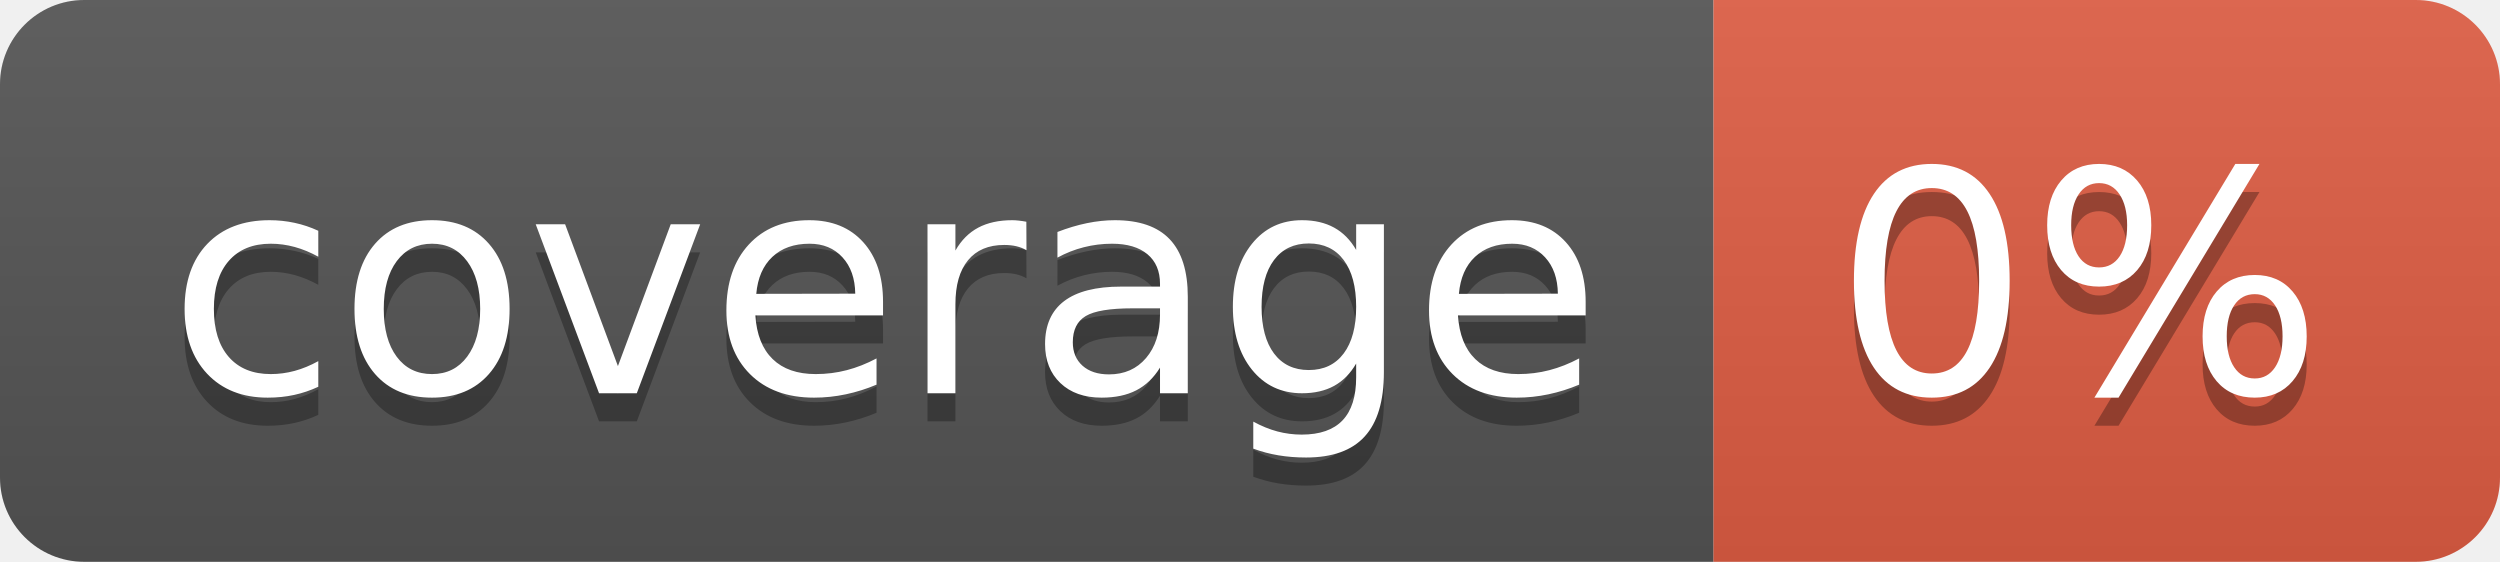
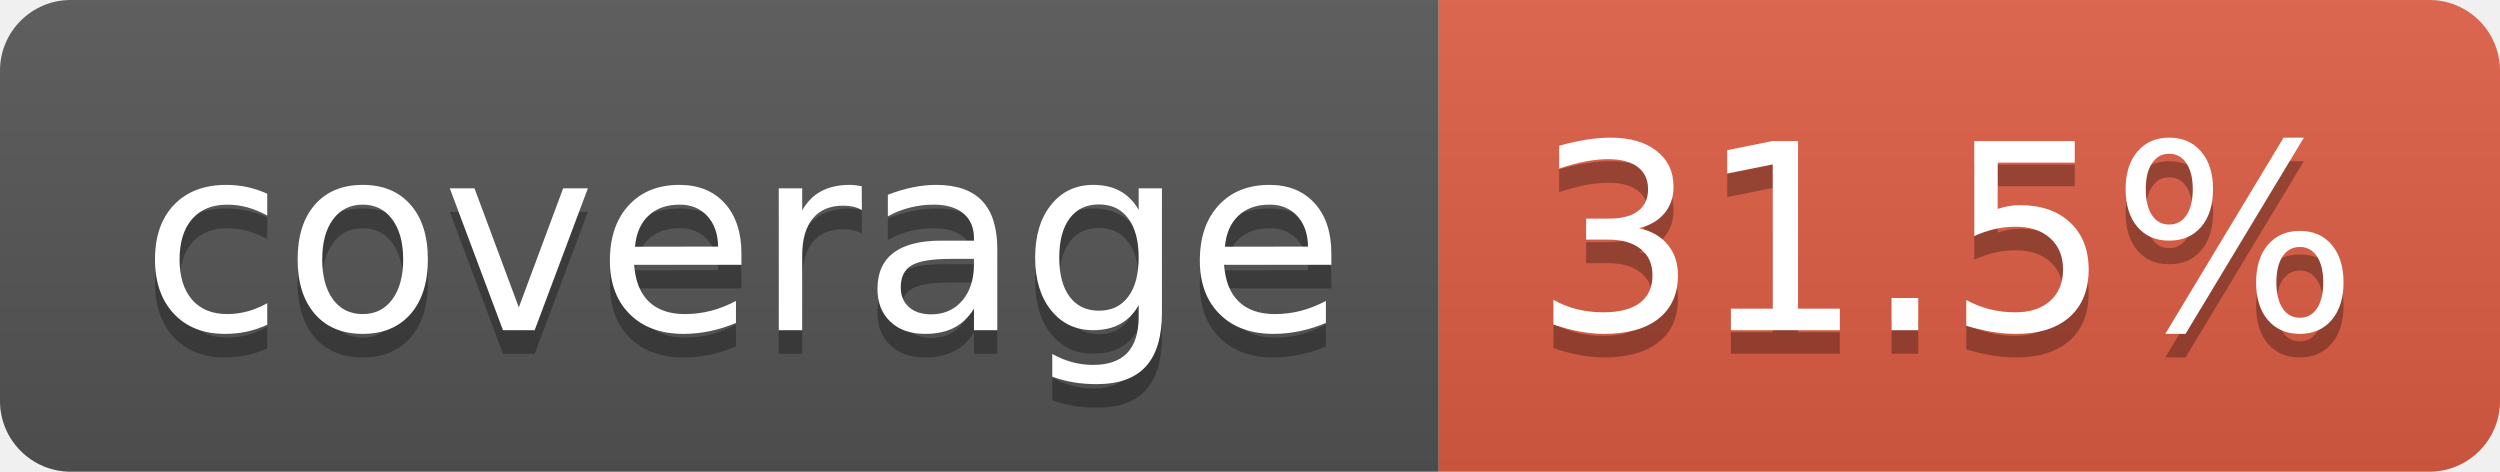
- <svg xmlns="http://www.w3.org/2000/svg" width="89" height="20" role="img" aria-label="coverage: 0%">
+ <svg xmlns="http://www.w3.org/2000/svg" width="106" height="20" role="img" aria-label="coverage: 31.5%">
  <linearGradient id="s" x2="0" y2="100%">
    <stop offset="0" stop-color="#bbb" stop-opacity=".1" />
    <stop offset="1" stop-opacity=".1" />
  </linearGradient>
  <clipPath id="r">
-     <rect width="89" height="20" rx="3" fill="#fff" />
+     <rect width="106" height="20" rx="3" fill="#fff" />
  </clipPath>
  <g clip-path="url(#r)">
    <rect width="61" height="20" fill="#555" />
-     <rect x="61" width="28" height="20" fill="#e05d44" />
-     <rect width="89" height="20" fill="url(#s)" />
+     <rect x="61" width="45" height="20" fill="#e05d44" />
+     <rect width="106" height="20" fill="url(#s)" />
  </g>
  <g fill="#fff" text-anchor="middle" font-family="Verdana,Geneva,DejaVu Sans,sans-serif" text-rendering="geometricPrecision" font-size="110">
    <text aria-hidden="true" x="315" y="150" fill="#010101" fill-opacity=".3" transform="scale(.1)" textLength="510">coverage</text>
    <text x="315" y="140" transform="scale(.1)" fill="#fff" textLength="510">coverage</text>
-     <text aria-hidden="true" x="740" y="150" fill="#010101" fill-opacity=".3" transform="scale(.1)" textLength="175">0%</text>
-     <text x="740" y="140" transform="scale(.1)" fill="#fff" textLength="175">0%</text>
+     <text aria-hidden="true" x="825" y="150" fill="#010101" fill-opacity=".3" transform="scale(.1)" textLength="350">31.5%</text>
+     <text x="825" y="140" transform="scale(.1)" fill="#fff" textLength="350">31.5%</text>
  </g>
</svg>
